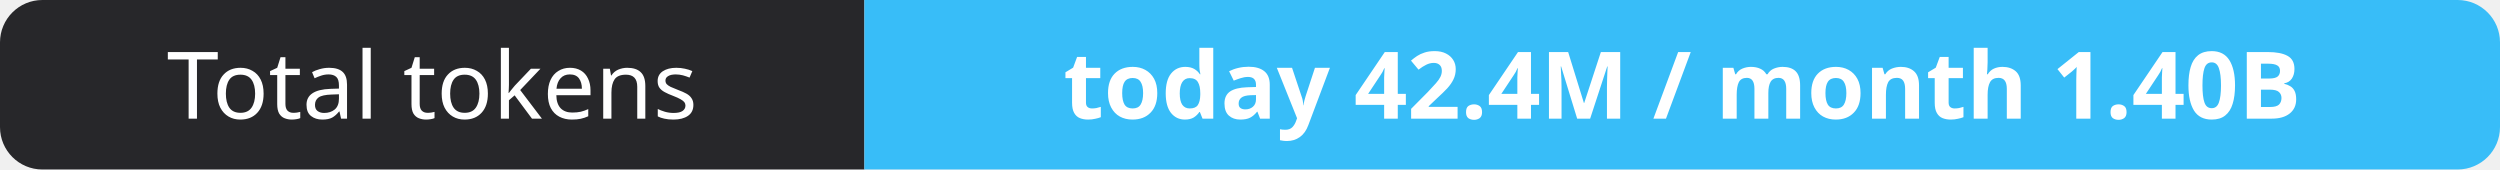
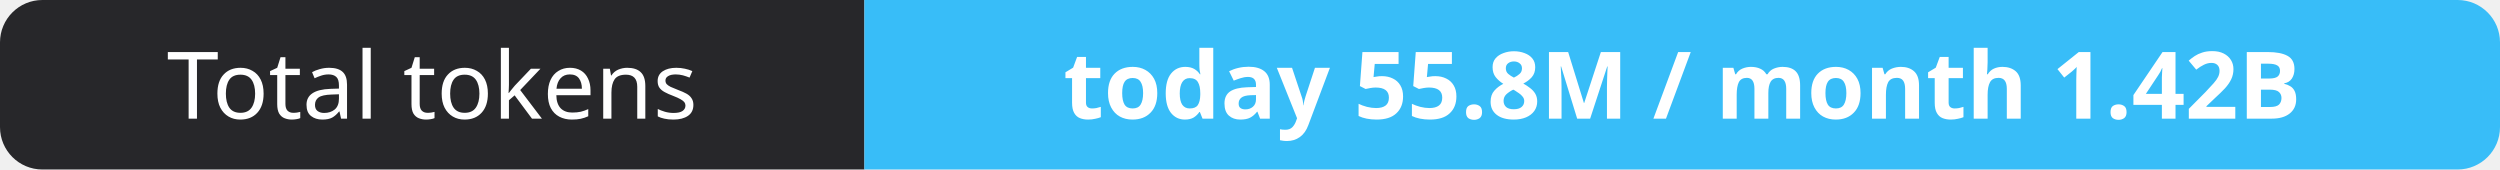
- <svg xmlns="http://www.w3.org/2000/svg" width="295" height="20" role="img" aria-label="Total tokens: today 42.4M / month 1.40B">
+ <svg xmlns="http://www.w3.org/2000/svg" width="295" height="20" role="img" aria-label="Total tokens: today 55.8M / month 1.42B">
  <clipPath id="r">
    <rect width="295" height="20" rx="5" fill="#fff" />
  </clipPath>
  <g clip-path="url(#r)">
    <rect width="102" height="20" fill="#27272a" />
    <rect x="102" width="193" height="20" fill="#38bdf8" />
  </g>
  <g fill="#fff" text-anchor="middle" font-family="Verdana,Geneva,sans-serif" font-size="11">
    <text x="51.0" y="14">Total tokens</text>
-     <text x="198.5" y="14" font-weight="700">today 42.4M / month 1.40B</text>
+     <text x="198.5" y="14" font-weight="700">today 55.8M / month 1.42B</text>
  </g>
</svg>
